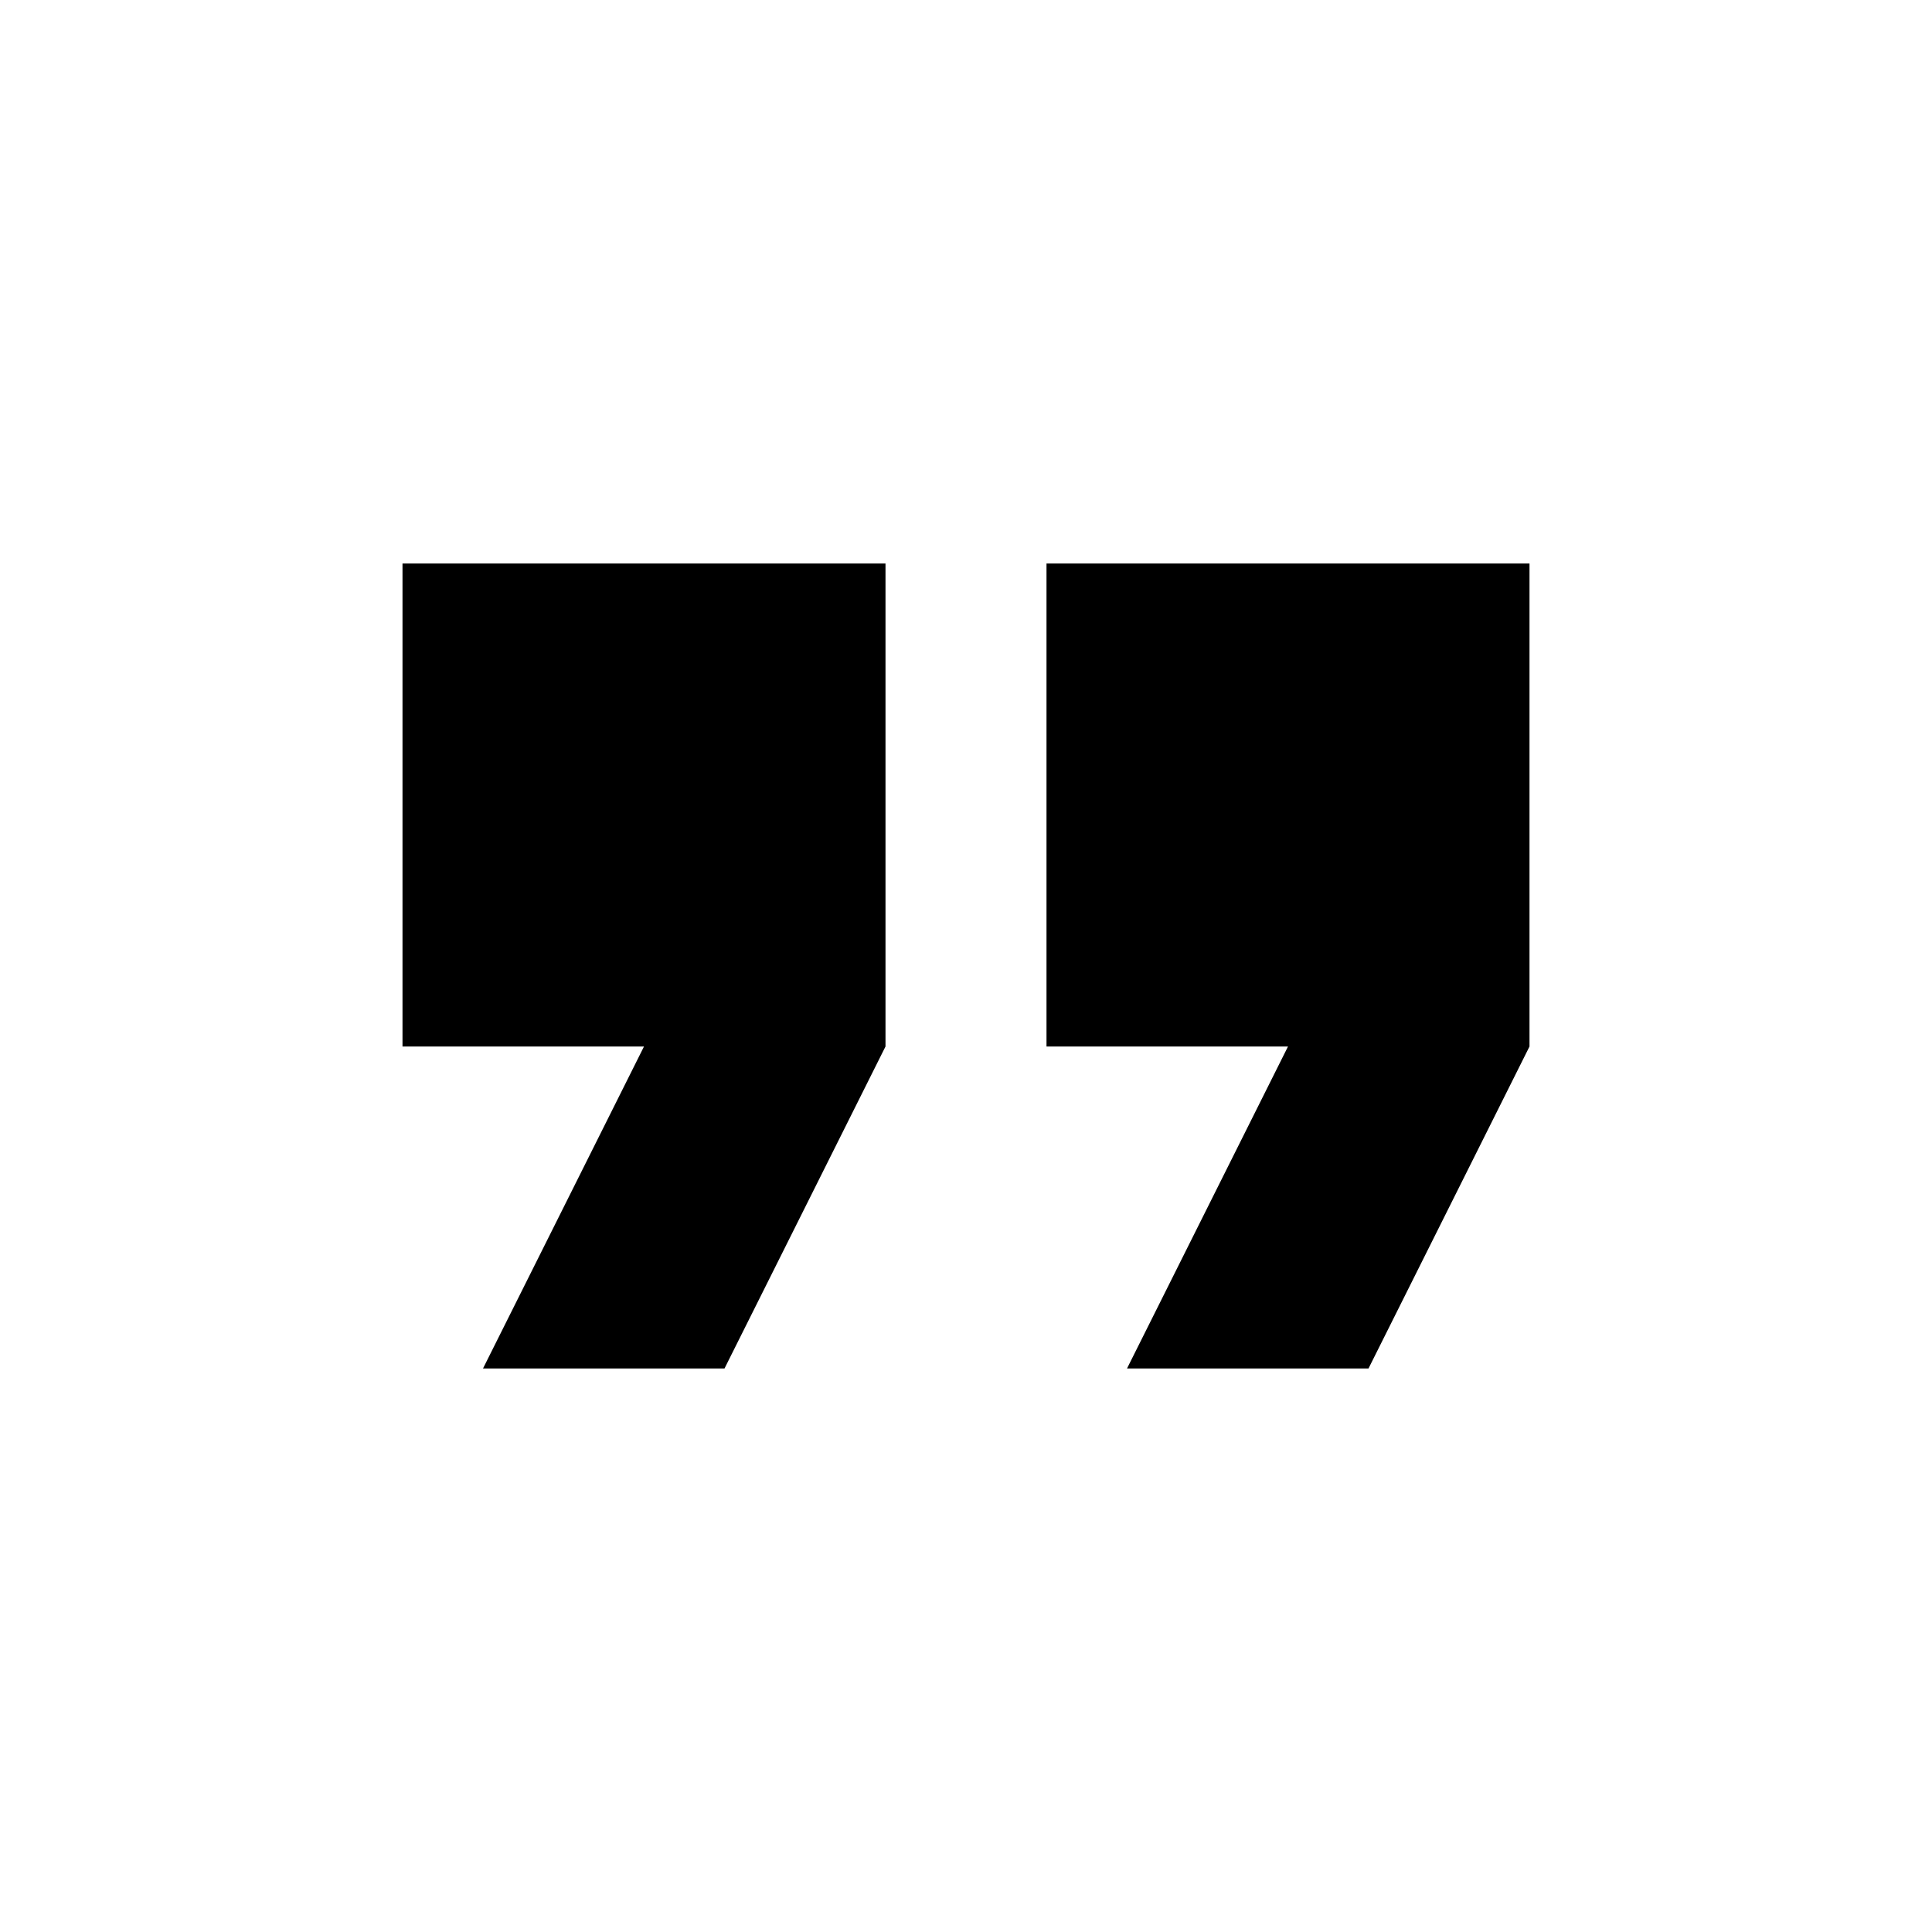
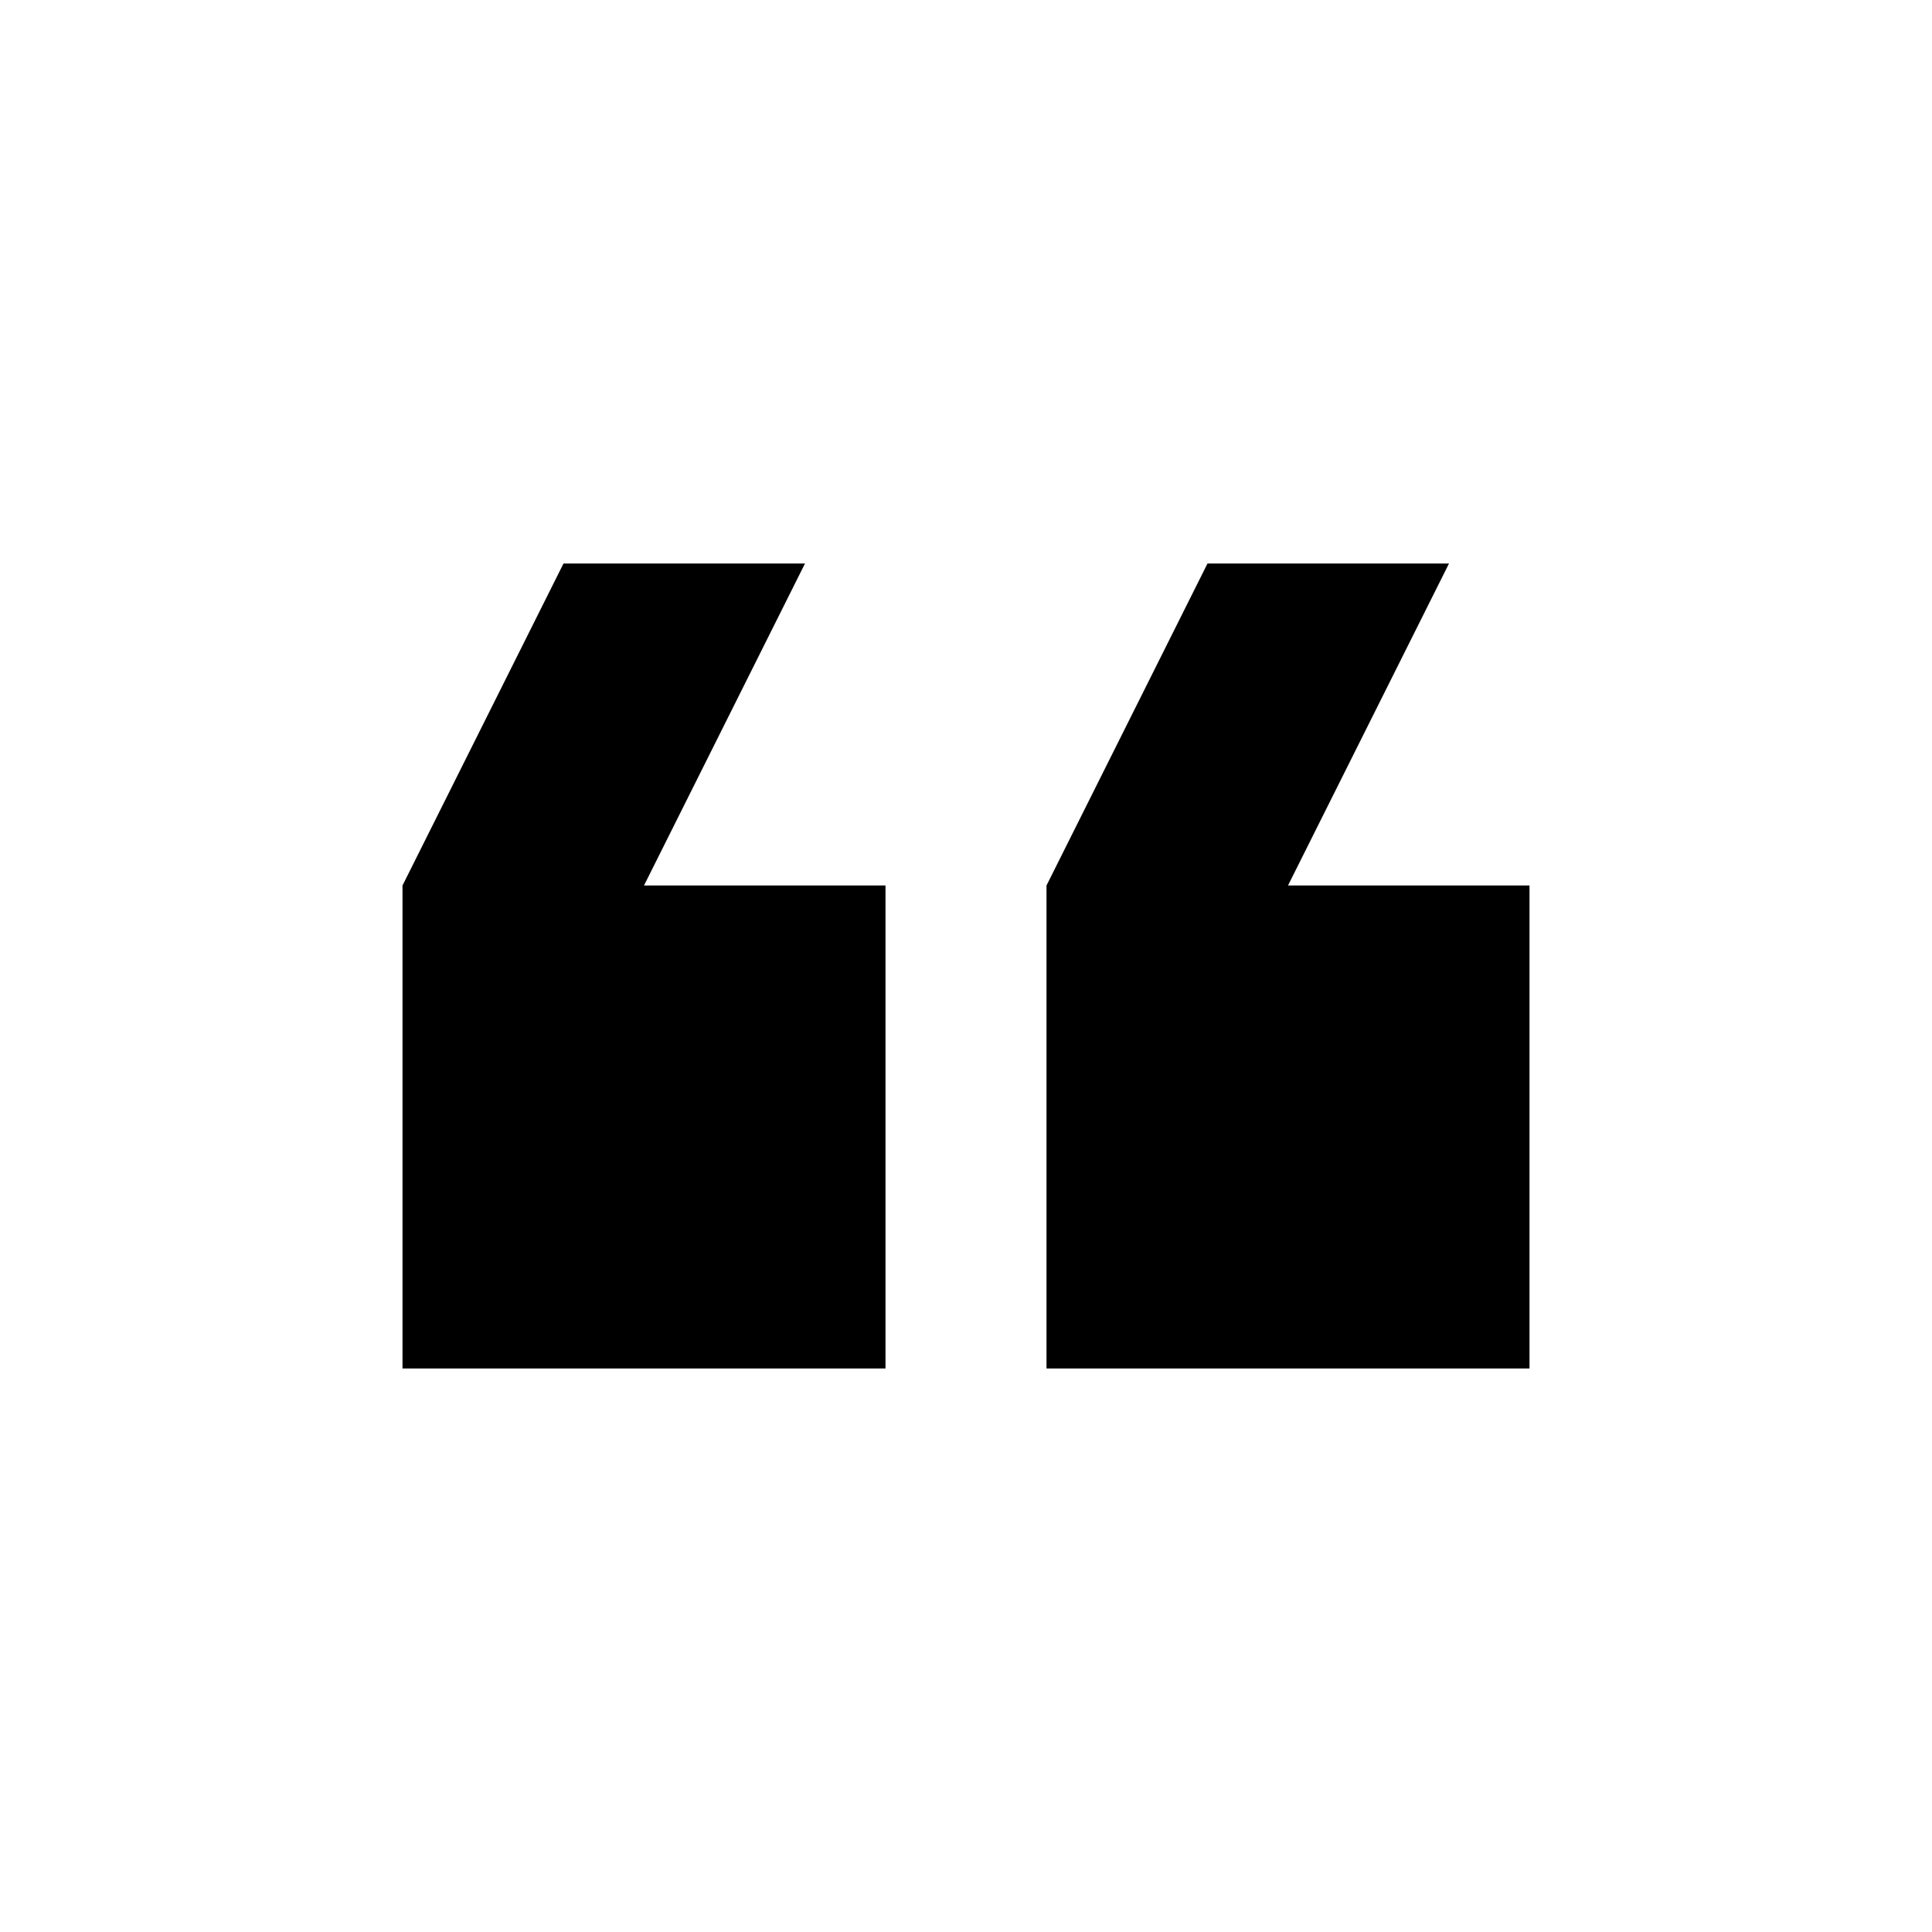
<svg xmlns="http://www.w3.org/2000/svg" version="1.1" width="24" height="24" viewBox="0 0 24 24">
-   <path d="M14,17H17L19,13V7H13V13H16M6,17H9L11,13V7H5V13H8L6,17Z" />
+   <path d="M10,7L8,11H11V17H5V11L7,7H10M18,7L16,11H19V17H13V11L15,7H18Z" />
</svg>
